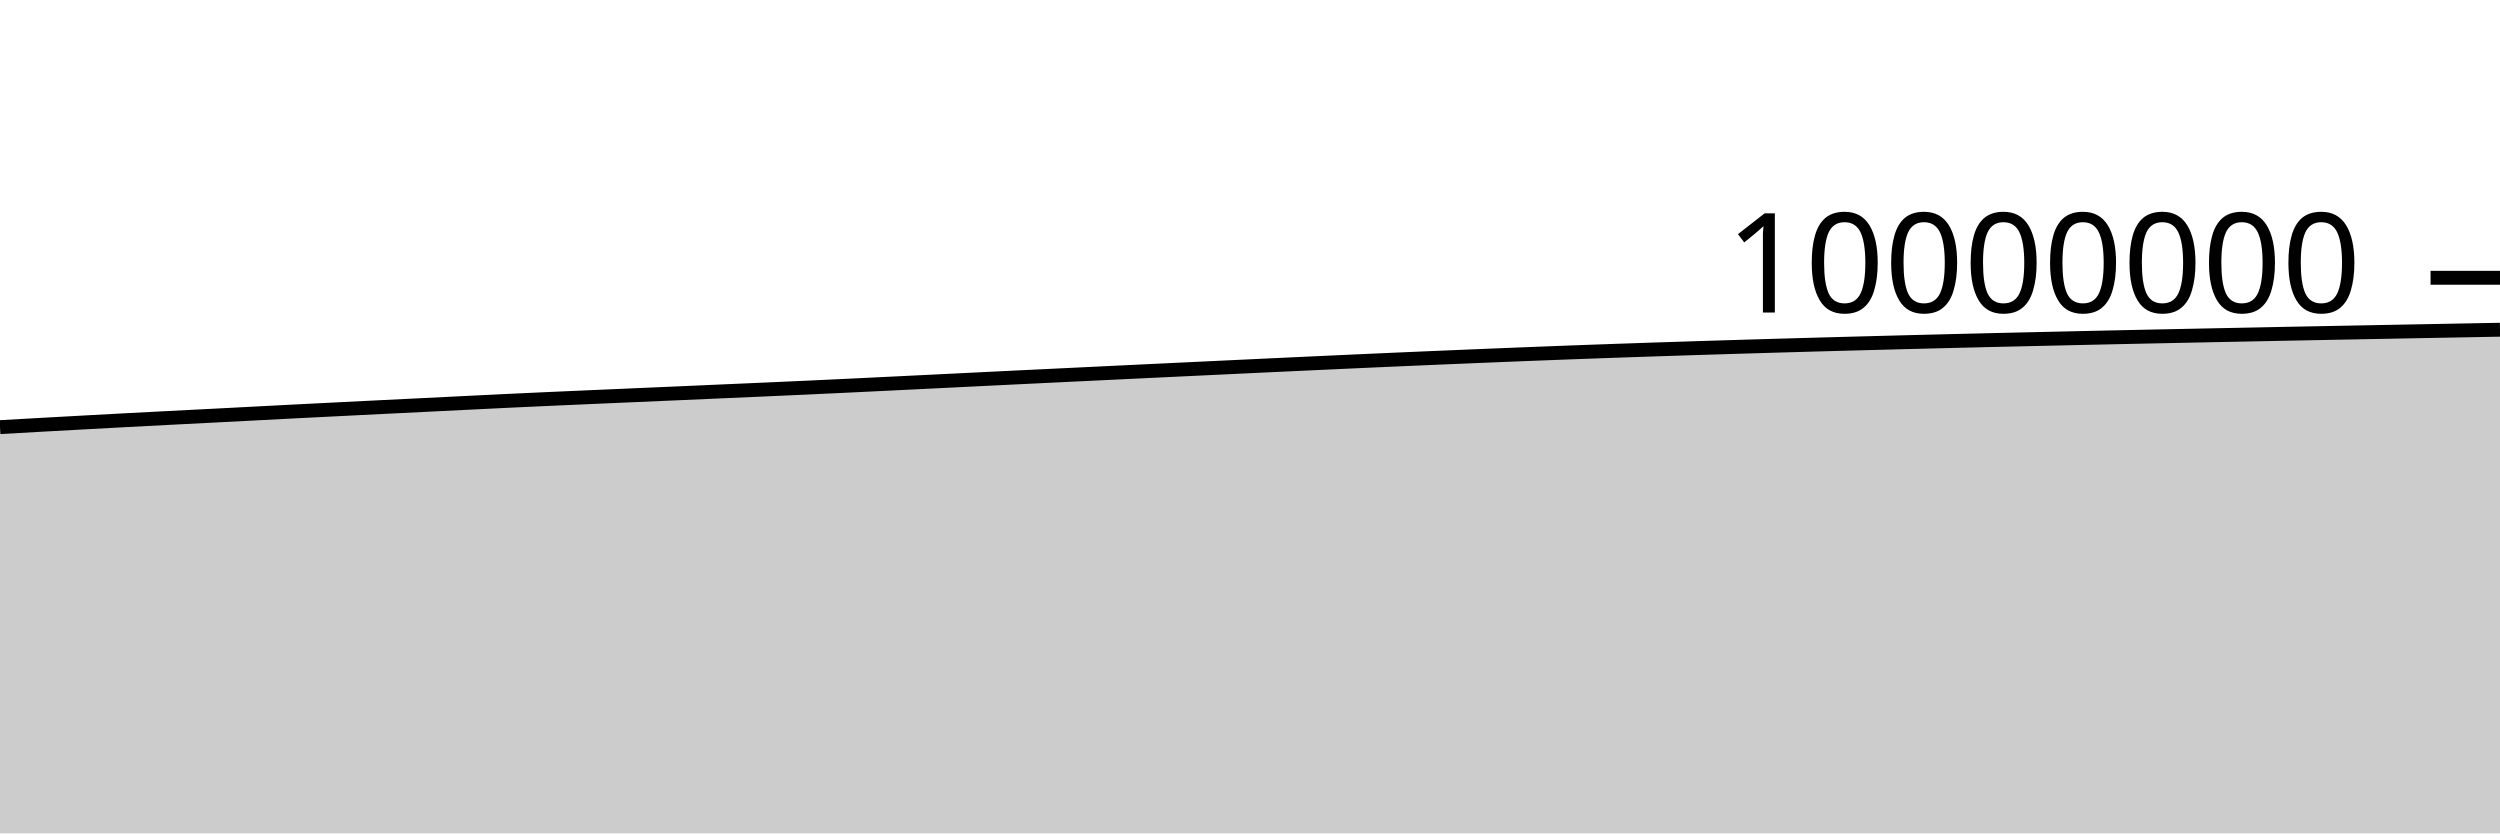
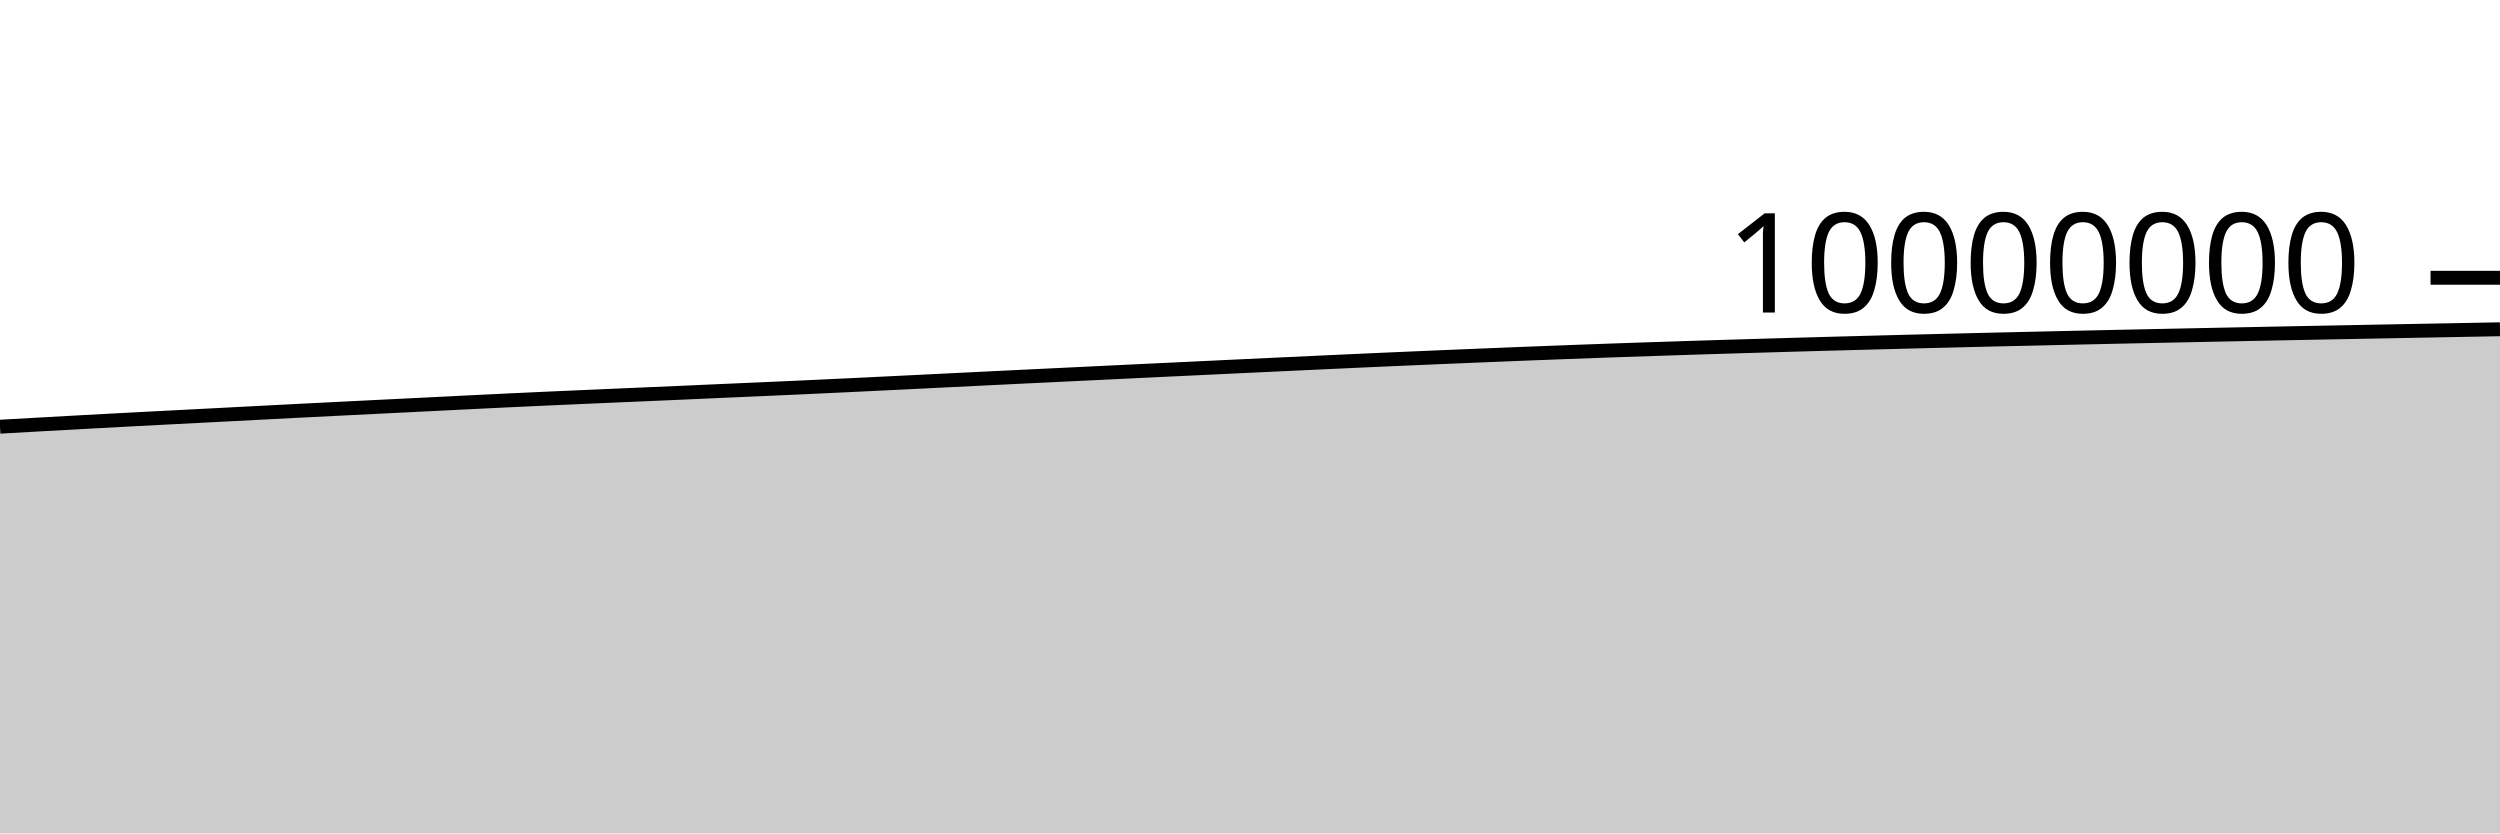
<svg xmlns="http://www.w3.org/2000/svg" viewBox="0 0 180 60">
  <g transform="translate(0,20)">
-     <path class="area" fill="rgba(0, 0, 0, 0.2)" d="M0,10.753C1.017,10.695,2.034,10.638,3.051,10.581C4.068,10.524,5.085,10.468,6.102,10.413C7.119,10.357,8.136,10.302,9.153,10.248C10.169,10.194,11.186,10.142,12.203,10.089C13.22,10.036,14.237,9.985,15.254,9.933C16.271,9.88,17.288,9.827,18.305,9.775C19.322,9.722,20.339,9.668,21.356,9.616C22.373,9.564,23.39,9.514,24.407,9.463C25.424,9.412,26.441,9.361,27.458,9.31C28.475,9.26,29.492,9.211,30.508,9.16C31.525,9.11,32.542,9.058,33.559,9.008C34.576,8.957,35.593,8.907,36.61,8.859C37.627,8.81,38.644,8.764,39.661,8.718C40.678,8.672,41.695,8.628,42.712,8.584C43.729,8.54,44.746,8.496,45.763,8.451C46.78,8.407,47.797,8.364,48.814,8.319C49.831,8.275,50.847,8.228,51.864,8.184C52.881,8.139,53.898,8.096,54.915,8.051C55.932,8.006,56.949,7.961,57.966,7.914C58.983,7.867,60,7.82,61.017,7.771C62.034,7.723,63.051,7.673,64.068,7.623C65.085,7.574,66.102,7.523,67.119,7.473C68.136,7.423,69.153,7.373,70.169,7.323C71.186,7.273,72.203,7.222,73.22,7.173C74.237,7.123,75.254,7.075,76.271,7.026C77.288,6.977,78.305,6.928,79.322,6.879C80.339,6.83,81.356,6.781,82.373,6.732C83.39,6.684,84.407,6.635,85.424,6.587C86.441,6.539,87.458,6.491,88.475,6.442C89.492,6.394,90.508,6.346,91.525,6.298C92.542,6.251,93.559,6.204,94.576,6.156C95.593,6.109,96.61,6.062,97.627,6.016C98.644,5.97,99.661,5.924,100.678,5.88C101.695,5.835,102.712,5.791,103.729,5.749C104.746,5.706,105.763,5.663,106.78,5.622C107.797,5.58,108.814,5.539,109.831,5.499C110.847,5.459,111.864,5.419,112.881,5.381C113.898,5.343,114.915,5.306,115.932,5.27C116.949,5.234,117.966,5.2,118.983,5.166C120,5.132,121.017,5.099,122.034,5.067C123.051,5.035,124.068,5.003,125.085,4.973C126.102,4.942,127.119,4.912,128.136,4.883C129.153,4.853,130.169,4.825,131.186,4.797C132.203,4.769,133.22,4.742,134.237,4.715C135.254,4.688,136.271,4.661,137.288,4.635C138.305,4.609,139.322,4.584,140.339,4.559C141.356,4.534,142.373,4.509,143.39,4.485C144.407,4.461,145.424,4.438,146.441,4.415C147.458,4.391,148.475,4.369,149.492,4.346C150.508,4.324,151.525,4.301,152.542,4.279C153.559,4.258,154.576,4.236,155.593,4.215C156.61,4.193,157.627,4.173,158.644,4.152C159.661,4.131,160.678,4.111,161.695,4.091C162.712,4.07,163.729,4.049,164.746,4.029C165.763,4.009,166.78,3.99,167.797,3.97C168.814,3.951,169.831,3.931,170.847,3.912C171.864,3.893,172.881,3.874,173.898,3.854C174.915,3.835,175.932,3.816,176.949,3.797C177.966,3.778,178.983,3.759,180,3.74L180,40C178.983,40,177.966,40,176.949,40C175.932,40,174.915,40,173.898,40C172.881,40,171.864,40,170.847,40C169.831,40,168.814,40,167.797,40C166.78,40,165.763,40,164.746,40C163.729,40,162.712,40,161.695,40C160.678,40,159.661,40,158.644,40C157.627,40,156.61,40,155.593,40C154.576,40,153.559,40,152.542,40C151.525,40,150.508,40,149.492,40C148.475,40,147.458,40,146.441,40C145.424,40,144.407,40,143.39,40C142.373,40,141.356,40,140.339,40C139.322,40,138.305,40,137.288,40C136.271,40,135.254,40,134.237,40C133.22,40,132.203,40,131.186,40C130.169,40,129.153,40,128.136,40C127.119,40,126.102,40,125.085,40C124.068,40,123.051,40,122.034,40C121.017,40,120,40,118.983,40C117.966,40,116.949,40,115.932,40C114.915,40,113.898,40,112.881,40C111.864,40,110.847,40,109.831,40C108.814,40,107.797,40,106.78,40C105.763,40,104.746,40,103.729,40C102.712,40,101.695,40,100.678,40C99.661,40,98.644,40,97.627,40C96.61,40,95.593,40,94.576,40C93.559,40,92.542,40,91.525,40C90.508,40,89.492,40,88.475,40C87.458,40,86.441,40,85.424,40C84.407,40,83.39,40,82.373,40C81.356,40,80.339,40,79.322,40C78.305,40,77.288,40,76.271,40C75.254,40,74.237,40,73.22,40C72.203,40,71.186,40,70.169,40C69.153,40,68.136,40,67.119,40C66.102,40,65.085,40,64.068,40C63.051,40,62.034,40,61.017,40C60,40,58.983,40,57.966,40C56.949,40,55.932,40,54.915,40C53.898,40,52.881,40,51.864,40C50.847,40,49.831,40,48.814,40C47.797,40,46.78,40,45.763,40C44.746,40,43.729,40,42.712,40C41.695,40,40.678,40,39.661,40C38.644,40,37.627,40,36.61,40C35.593,40,34.576,40,33.559,40C32.542,40,31.525,40,30.508,40C29.492,40,28.475,40,27.458,40C26.441,40,25.424,40,24.407,40C23.39,40,22.373,40,21.356,40C20.339,40,19.322,40,18.305,40C17.288,40,16.271,40,15.254,40C14.237,40,13.22,40,12.203,40C11.186,40,10.169,40,9.153,40C8.136,40,7.119,40,6.102,40C5.085,40,4.068,40,3.051,40C2.034,40,1.017,40,0,40Z" />
-     <path class="line" stroke="black" fill="none" d="M0,10.753C1.017,10.695,2.034,10.638,3.051,10.581C4.068,10.524,5.085,10.468,6.102,10.413C7.119,10.357,8.136,10.302,9.153,10.248C10.169,10.194,11.186,10.142,12.203,10.089C13.22,10.036,14.237,9.985,15.254,9.933C16.271,9.88,17.288,9.827,18.305,9.775C19.322,9.722,20.339,9.668,21.356,9.616C22.373,9.564,23.39,9.514,24.407,9.463C25.424,9.412,26.441,9.361,27.458,9.31C28.475,9.26,29.492,9.211,30.508,9.16C31.525,9.11,32.542,9.058,33.559,9.008C34.576,8.957,35.593,8.907,36.61,8.859C37.627,8.81,38.644,8.764,39.661,8.718C40.678,8.672,41.695,8.628,42.712,8.584C43.729,8.54,44.746,8.496,45.763,8.451C46.78,8.407,47.797,8.364,48.814,8.319C49.831,8.275,50.847,8.228,51.864,8.184C52.881,8.139,53.898,8.096,54.915,8.051C55.932,8.006,56.949,7.961,57.966,7.914C58.983,7.867,60,7.82,61.017,7.771C62.034,7.723,63.051,7.673,64.068,7.623C65.085,7.574,66.102,7.523,67.119,7.473C68.136,7.423,69.153,7.373,70.169,7.323C71.186,7.273,72.203,7.222,73.22,7.173C74.237,7.123,75.254,7.075,76.271,7.026C77.288,6.977,78.305,6.928,79.322,6.879C80.339,6.83,81.356,6.781,82.373,6.732C83.39,6.684,84.407,6.635,85.424,6.587C86.441,6.539,87.458,6.491,88.475,6.442C89.492,6.394,90.508,6.346,91.525,6.298C92.542,6.251,93.559,6.204,94.576,6.156C95.593,6.109,96.61,6.062,97.627,6.016C98.644,5.97,99.661,5.924,100.678,5.88C101.695,5.835,102.712,5.791,103.729,5.749C104.746,5.706,105.763,5.663,106.78,5.622C107.797,5.58,108.814,5.539,109.831,5.499C110.847,5.459,111.864,5.419,112.881,5.381C113.898,5.343,114.915,5.306,115.932,5.27C116.949,5.234,117.966,5.2,118.983,5.166C120,5.132,121.017,5.099,122.034,5.067C123.051,5.035,124.068,5.003,125.085,4.973C126.102,4.942,127.119,4.912,128.136,4.883C129.153,4.853,130.169,4.825,131.186,4.797C132.203,4.769,133.22,4.742,134.237,4.715C135.254,4.688,136.271,4.661,137.288,4.635C138.305,4.609,139.322,4.584,140.339,4.559C141.356,4.534,142.373,4.509,143.39,4.485C144.407,4.461,145.424,4.438,146.441,4.415C147.458,4.391,148.475,4.369,149.492,4.346C150.508,4.324,151.525,4.301,152.542,4.279C153.559,4.258,154.576,4.236,155.593,4.215C156.61,4.193,157.627,4.173,158.644,4.152C159.661,4.131,160.678,4.111,161.695,4.091C162.712,4.07,163.729,4.049,164.746,4.029C165.763,4.009,166.78,3.99,167.797,3.97C168.814,3.951,169.831,3.931,170.847,3.912C171.864,3.893,172.881,3.874,173.898,3.854C174.915,3.835,175.932,3.816,176.949,3.797C177.966,3.778,178.983,3.759,180,3.74" />
+     <path class="area" fill="rgba(0, 0, 0, 0.2)" d="M0,10.722C1.017,10.664,2.034,10.606,3.051,10.55C4.068,10.493,5.085,10.437,6.102,10.381C7.119,10.326,8.136,10.271,9.153,10.217C10.169,10.163,11.186,10.11,12.203,10.058C13.22,10.005,14.237,9.954,15.254,9.901C16.271,9.849,17.288,9.796,18.305,9.743C19.322,9.69,20.339,9.636,21.356,9.584C22.373,9.532,23.39,9.482,24.407,9.431C25.424,9.38,26.441,9.329,27.458,9.279C28.475,9.229,29.492,9.179,30.508,9.129C31.525,9.078,32.542,9.026,33.559,8.976C34.576,8.926,35.593,8.875,36.61,8.827C37.627,8.779,38.644,8.732,39.661,8.686C40.678,8.641,41.695,8.597,42.712,8.552C43.729,8.508,44.746,8.464,45.763,8.42C46.78,8.376,47.797,8.332,48.814,8.288C49.831,8.243,50.847,8.197,51.864,8.152C52.881,8.107,53.898,8.064,54.915,8.019C55.932,7.974,56.949,7.929,57.966,7.882C58.983,7.835,60,7.788,61.017,7.739C62.034,7.691,63.051,7.641,64.068,7.591C65.085,7.542,66.102,7.491,67.119,7.441C68.136,7.391,69.153,7.341,70.169,7.29C71.186,7.24,72.203,7.19,73.22,7.141C74.237,7.091,75.254,7.043,76.271,6.994C77.288,6.945,78.305,6.895,79.322,6.847C80.339,6.798,81.356,6.749,82.373,6.7C83.39,6.652,84.407,6.603,85.424,6.555C86.441,6.506,87.458,6.458,88.475,6.41C89.492,6.362,90.508,6.314,91.525,6.266C92.542,6.218,93.559,6.171,94.576,6.124C95.593,6.077,96.61,6.03,97.627,5.983C98.644,5.937,99.661,5.892,100.678,5.847C101.695,5.803,102.712,5.759,103.729,5.716C104.746,5.673,105.763,5.631,106.78,5.589C107.797,5.547,108.814,5.506,109.831,5.466C110.847,5.426,111.864,5.387,112.881,5.349C113.898,5.311,114.915,5.273,115.932,5.237C116.949,5.202,117.966,5.167,118.983,5.134C120,5.1,121.017,5.067,122.034,5.034C123.051,5.002,124.068,4.971,125.085,4.94C126.102,4.909,127.119,4.879,128.136,4.85C129.153,4.821,130.169,4.792,131.186,4.764C132.203,4.736,133.22,4.709,134.237,4.682C135.254,4.655,136.271,4.628,137.288,4.602C138.305,4.576,139.322,4.551,140.339,4.526C141.356,4.501,142.373,4.476,143.39,4.452C144.407,4.428,145.424,4.405,146.441,4.382C147.458,4.358,148.475,4.336,149.492,4.313C150.508,4.29,151.525,4.268,152.542,4.246C153.559,4.224,154.576,4.203,155.593,4.182C156.61,4.16,157.627,4.139,158.644,4.119C159.661,4.098,160.678,4.078,161.695,4.057C162.712,4.037,163.729,4.016,164.746,3.996C165.763,3.976,166.78,3.956,167.797,3.937C168.814,3.917,169.831,3.898,170.847,3.879C171.864,3.859,172.881,3.84,173.898,3.821C174.915,3.802,175.932,3.783,176.949,3.764C177.966,3.745,178.983,3.726,180,3.707L180,40C178.983,40,177.966,40,176.949,40C175.932,40,174.915,40,173.898,40C172.881,40,171.864,40,170.847,40C169.831,40,168.814,40,167.797,40C166.78,40,165.763,40,164.746,40C163.729,40,162.712,40,161.695,40C160.678,40,159.661,40,158.644,40C157.627,40,156.61,40,155.593,40C154.576,40,153.559,40,152.542,40C151.525,40,150.508,40,149.492,40C148.475,40,147.458,40,146.441,40C145.424,40,144.407,40,143.39,40C142.373,40,141.356,40,140.339,40C139.322,40,138.305,40,137.288,40C136.271,40,135.254,40,134.237,40C133.22,40,132.203,40,131.186,40C130.169,40,129.153,40,128.136,40C127.119,40,126.102,40,125.085,40C124.068,40,123.051,40,122.034,40C121.017,40,120,40,118.983,40C117.966,40,116.949,40,115.932,40C114.915,40,113.898,40,112.881,40C111.864,40,110.847,40,109.831,40C108.814,40,107.797,40,106.78,40C105.763,40,104.746,40,103.729,40C102.712,40,101.695,40,100.678,40C99.661,40,98.644,40,97.627,40C96.61,40,95.593,40,94.576,40C93.559,40,92.542,40,91.525,40C90.508,40,89.492,40,88.475,40C87.458,40,86.441,40,85.424,40C84.407,40,83.39,40,82.373,40C81.356,40,80.339,40,79.322,40C78.305,40,77.288,40,76.271,40C75.254,40,74.237,40,73.22,40C72.203,40,71.186,40,70.169,40C69.153,40,68.136,40,67.119,40C66.102,40,65.085,40,64.068,40C63.051,40,62.034,40,61.017,40C60,40,58.983,40,57.966,40C56.949,40,55.932,40,54.915,40C53.898,40,52.881,40,51.864,40C50.847,40,49.831,40,48.814,40C47.797,40,46.78,40,45.763,40C44.746,40,43.729,40,42.712,40C41.695,40,40.678,40,39.661,40C38.644,40,37.627,40,36.61,40C35.593,40,34.576,40,33.559,40C32.542,40,31.525,40,30.508,40C29.492,40,28.475,40,27.458,40C26.441,40,25.424,40,24.407,40C23.39,40,22.373,40,21.356,40C20.339,40,19.322,40,18.305,40C17.288,40,16.271,40,15.254,40C14.237,40,13.22,40,12.203,40C11.186,40,10.169,40,9.153,40C8.136,40,7.119,40,6.102,40C5.085,40,4.068,40,3.051,40C2.034,40,1.017,40,0,40Z" />
+     <path class="line" stroke="black" fill="none" d="M0,10.722C1.017,10.664,2.034,10.606,3.051,10.55C4.068,10.493,5.085,10.437,6.102,10.381C7.119,10.326,8.136,10.271,9.153,10.217C10.169,10.163,11.186,10.11,12.203,10.058C13.22,10.005,14.237,9.954,15.254,9.901C16.271,9.849,17.288,9.796,18.305,9.743C19.322,9.69,20.339,9.636,21.356,9.584C22.373,9.532,23.39,9.482,24.407,9.431C25.424,9.38,26.441,9.329,27.458,9.279C28.475,9.229,29.492,9.179,30.508,9.129C31.525,9.078,32.542,9.026,33.559,8.976C34.576,8.926,35.593,8.875,36.61,8.827C37.627,8.779,38.644,8.732,39.661,8.686C40.678,8.641,41.695,8.597,42.712,8.552C43.729,8.508,44.746,8.464,45.763,8.42C46.78,8.376,47.797,8.332,48.814,8.288C49.831,8.243,50.847,8.197,51.864,8.152C52.881,8.107,53.898,8.064,54.915,8.019C55.932,7.974,56.949,7.929,57.966,7.882C58.983,7.835,60,7.788,61.017,7.739C62.034,7.691,63.051,7.641,64.068,7.591C65.085,7.542,66.102,7.491,67.119,7.441C68.136,7.391,69.153,7.341,70.169,7.29C71.186,7.24,72.203,7.19,73.22,7.141C74.237,7.091,75.254,7.043,76.271,6.994C77.288,6.945,78.305,6.895,79.322,6.847C80.339,6.798,81.356,6.749,82.373,6.7C83.39,6.652,84.407,6.603,85.424,6.555C86.441,6.506,87.458,6.458,88.475,6.41C89.492,6.362,90.508,6.314,91.525,6.266C92.542,6.218,93.559,6.171,94.576,6.124C95.593,6.077,96.61,6.03,97.627,5.983C98.644,5.937,99.661,5.892,100.678,5.847C101.695,5.803,102.712,5.759,103.729,5.716C104.746,5.673,105.763,5.631,106.78,5.589C107.797,5.547,108.814,5.506,109.831,5.466C110.847,5.426,111.864,5.387,112.881,5.349C113.898,5.311,114.915,5.273,115.932,5.237C116.949,5.202,117.966,5.167,118.983,5.134C120,5.1,121.017,5.067,122.034,5.034C123.051,5.002,124.068,4.971,125.085,4.94C126.102,4.909,127.119,4.879,128.136,4.85C129.153,4.821,130.169,4.792,131.186,4.764C132.203,4.736,133.22,4.709,134.237,4.682C135.254,4.655,136.271,4.628,137.288,4.602C138.305,4.576,139.322,4.551,140.339,4.526C141.356,4.501,142.373,4.476,143.39,4.452C144.407,4.428,145.424,4.405,146.441,4.382C147.458,4.358,148.475,4.336,149.492,4.313C150.508,4.29,151.525,4.268,152.542,4.246C153.559,4.224,154.576,4.203,155.593,4.182C156.61,4.16,157.627,4.139,158.644,4.119C159.661,4.098,160.678,4.078,161.695,4.057C162.712,4.037,163.729,4.016,164.746,3.996C165.763,3.976,166.78,3.956,167.797,3.937C168.814,3.917,169.831,3.898,170.847,3.879C171.864,3.859,172.881,3.84,173.898,3.821C174.915,3.802,175.932,3.783,176.949,3.764C177.966,3.745,178.983,3.726,180,3.707" />
    <path class="axis-ceiling" stroke-width="1" stroke="black" fill="none" d="M175,0L180,0" />
    <text class="axis-ceiling-label" font-family="sans-serif" text-anchor="end" font-size="10px" x="170" y="2.5">10000000</text>
  </g>
</svg>
